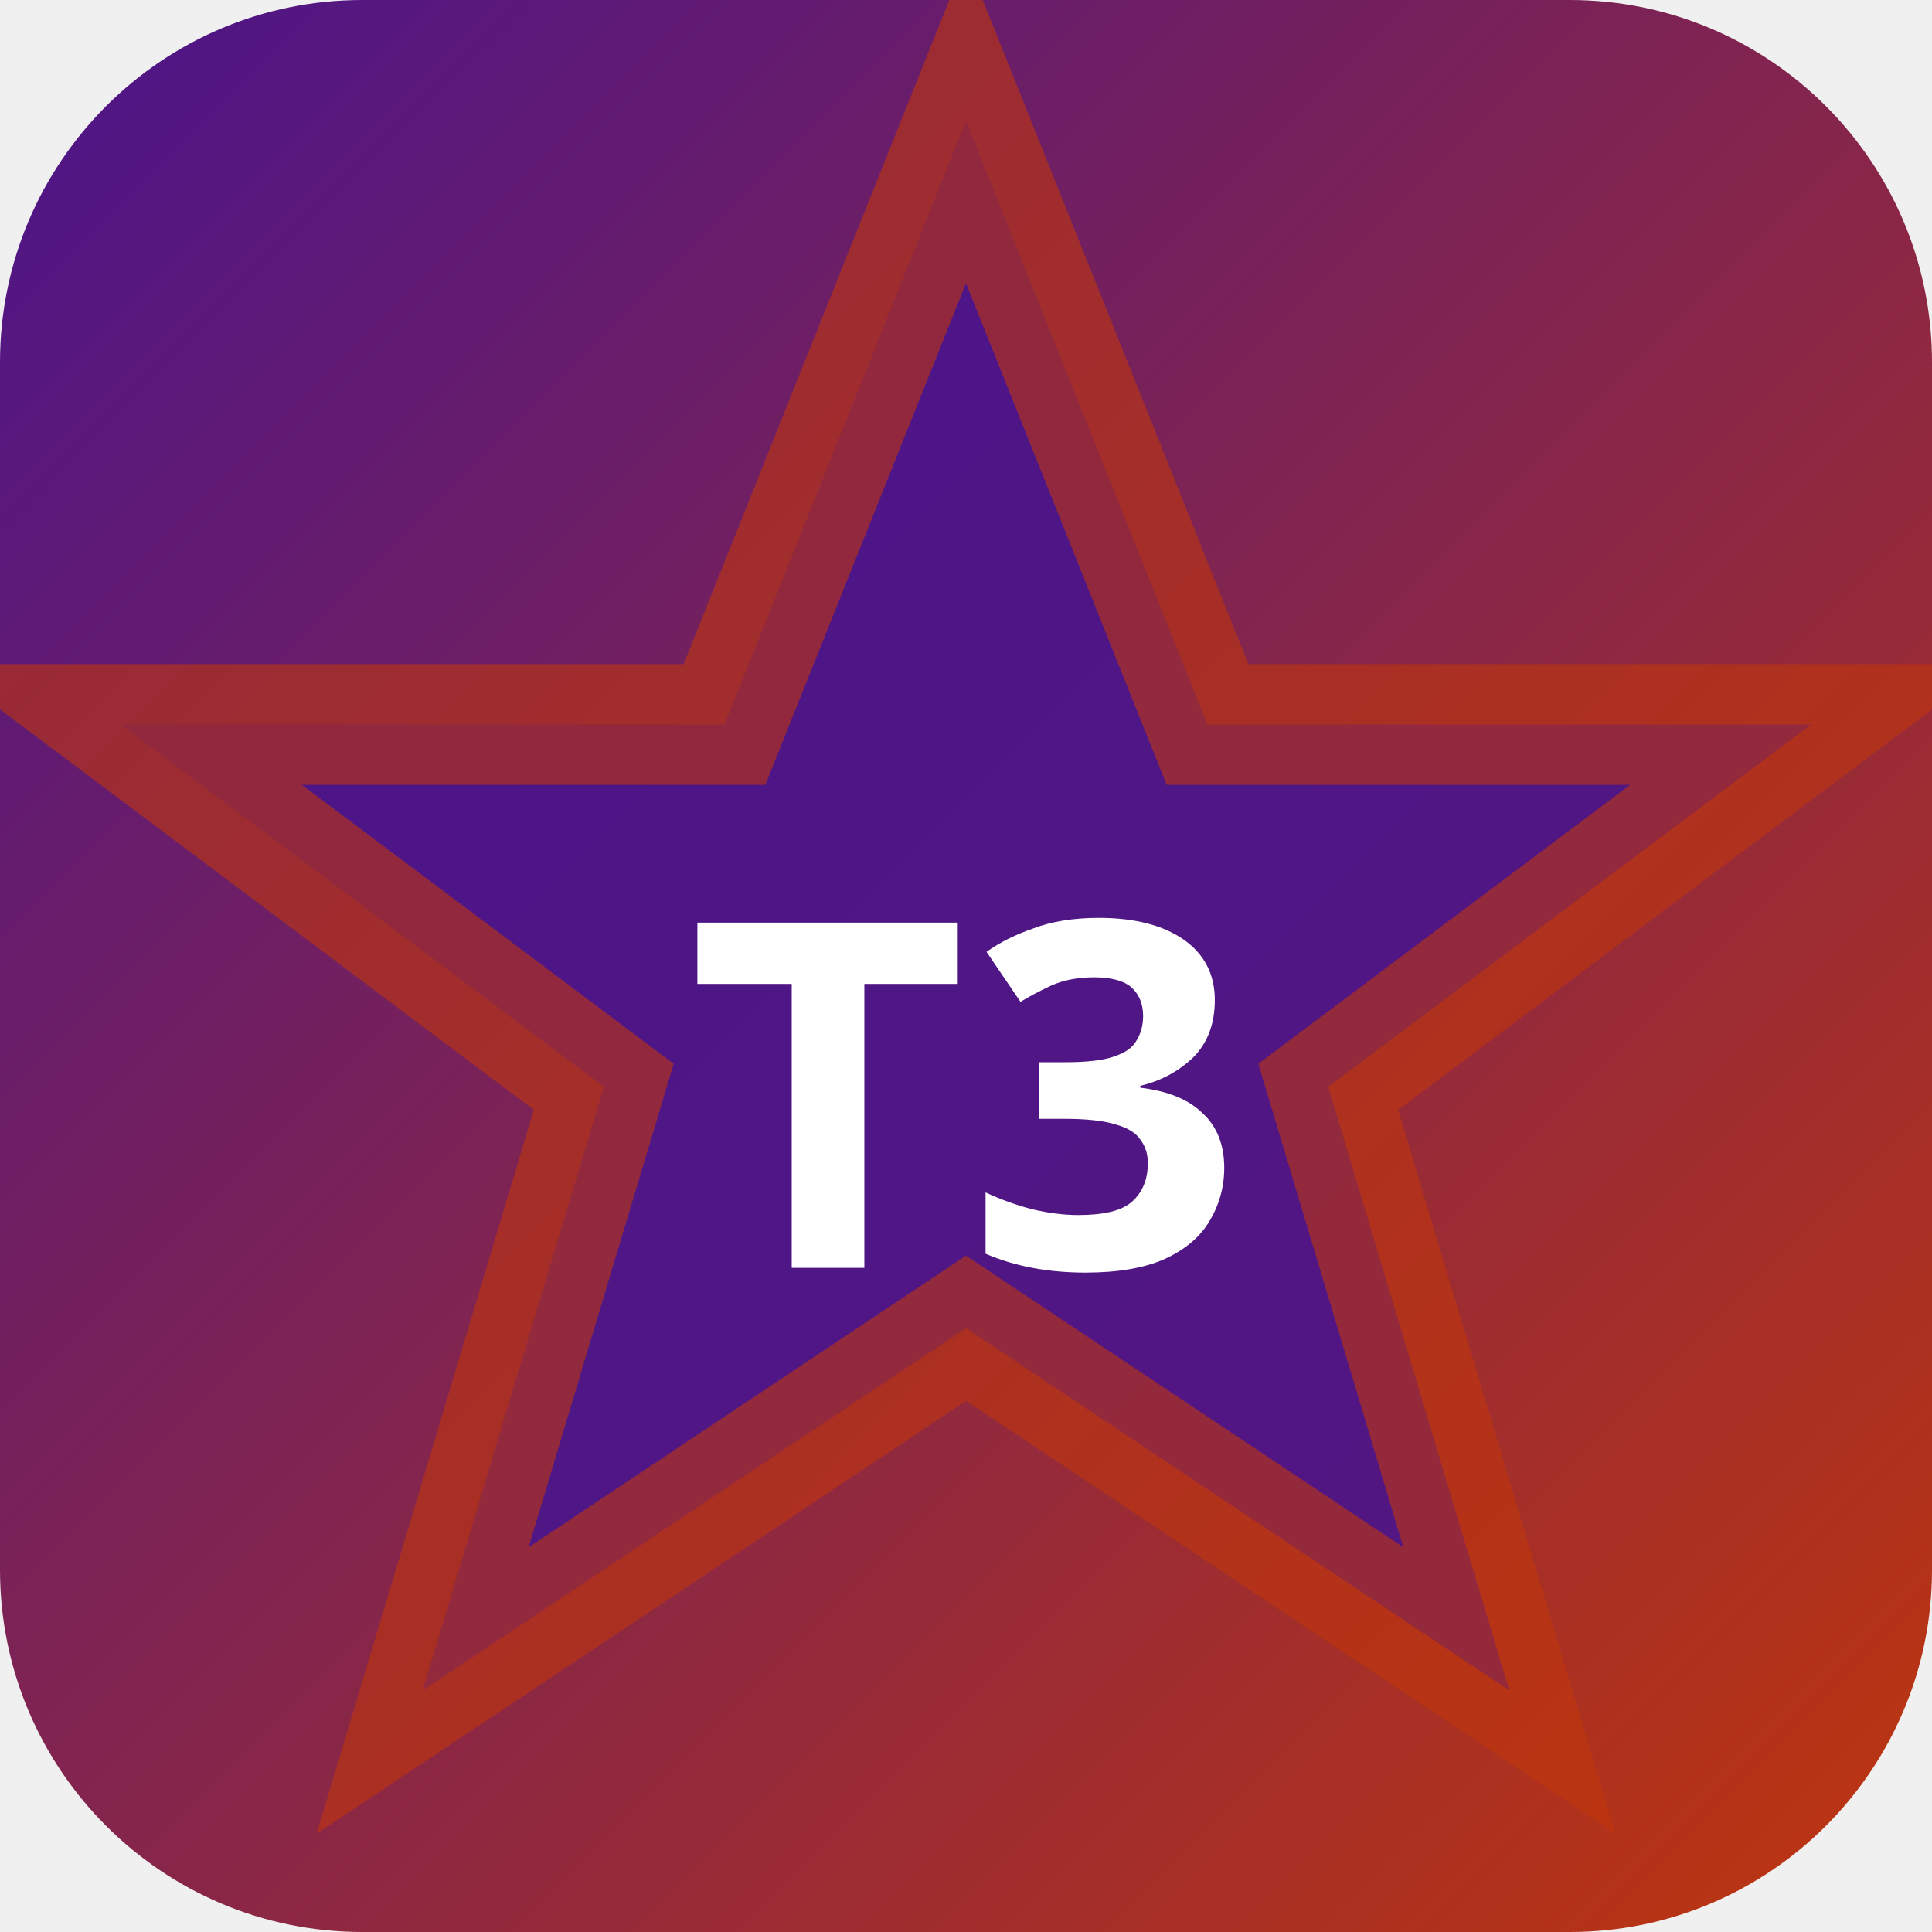
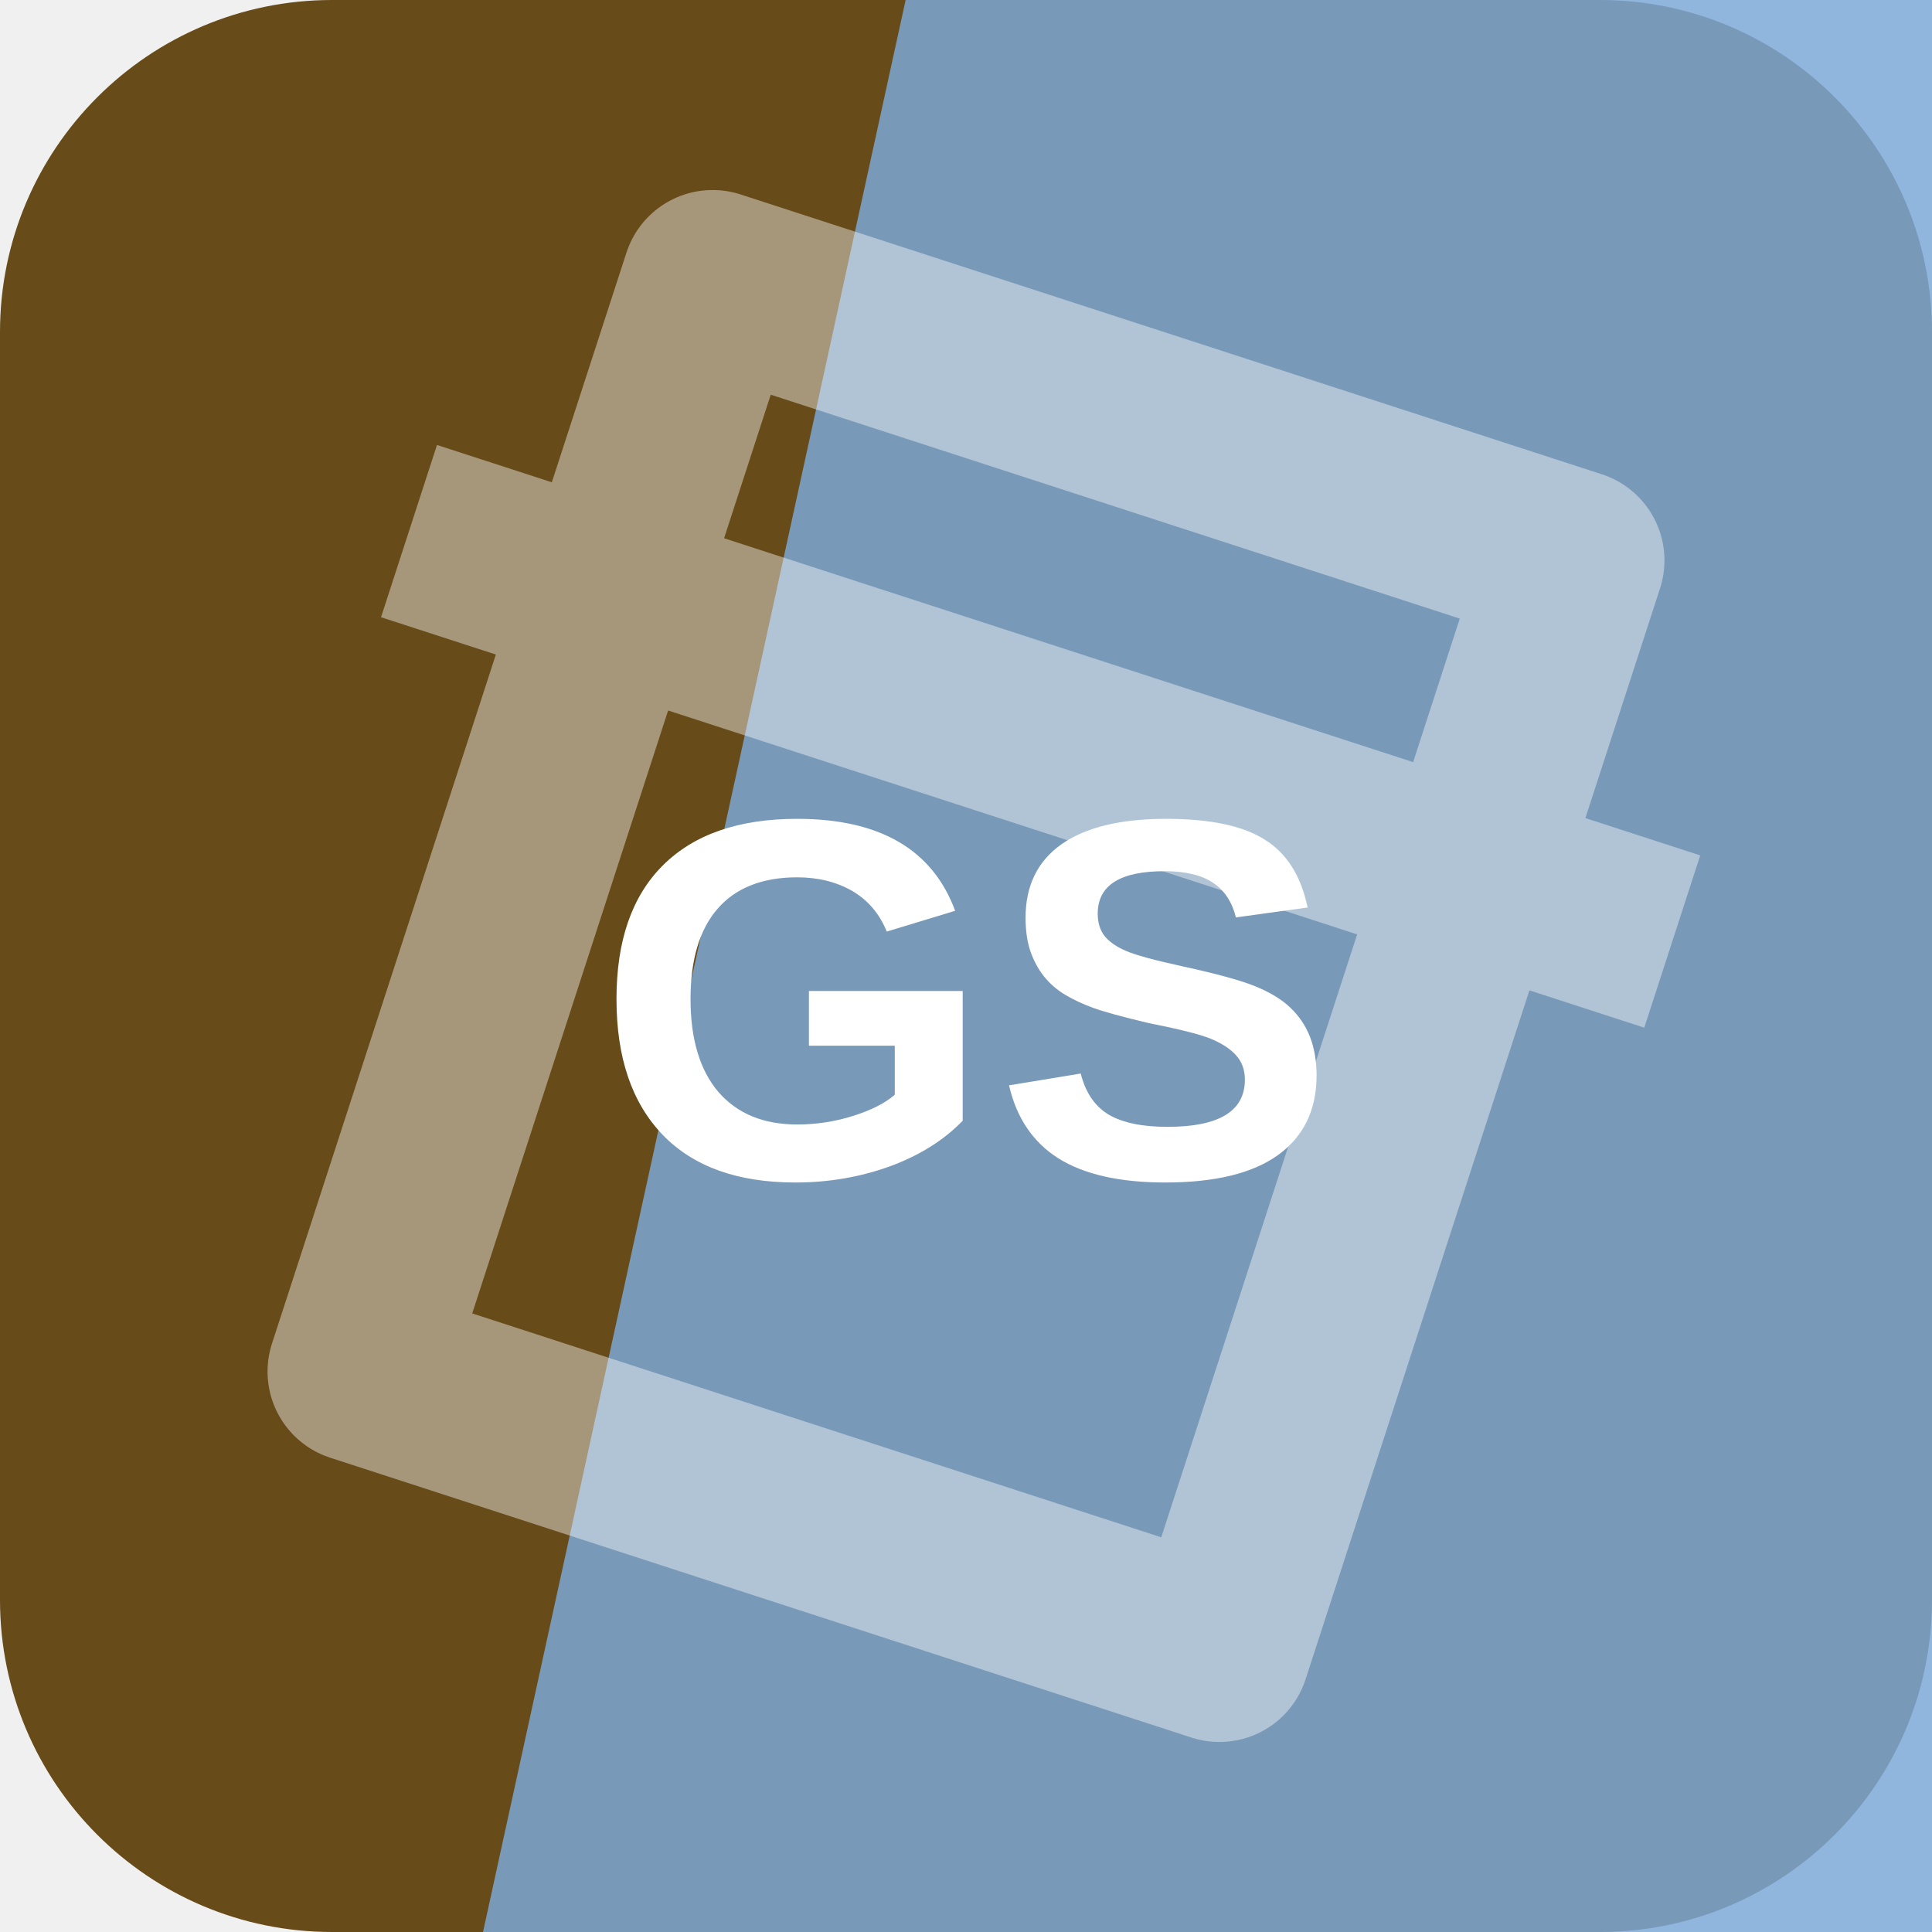
- <svg xmlns="http://www.w3.org/2000/svg" width="32" height="32" viewBox="0 0 32 32">
-   <defs>
-     <linearGradient id="bgt3b0" x1="0" y1="0" x2="1" y2="1">
-       <stop offset="0%" stop-color="#4a148c" />
-       <stop offset="100%" stop-color="#bf360c" />
-     </linearGradient>
-   </defs>
-   <rect width="32" height="32" rx="6" fill="url(#bgt3b0)" />
-   <polygon points="16,2 20,12 30,12 22,18 25,28 16,22 7,28 10,18 2,12 12,12" fill="rgba(74,20,140,0.9)" stroke="rgba(191,54,12,0.6)" stroke-width="2" />
-   <text x="16" y="21" text-anchor="middle" fill="#fff" font-size="8" font-weight="700" font-family="system-ui">T3</text>
+ <svg xmlns="http://www.w3.org/2000/svg" width="64" height="64" viewBox="0 0 64 64" role="img">
+   <rect width="64" height="64" rx="11" fill="hsl(39 61% 25%)" />
+   <path d="M30 0h34v64H16Z" fill="hsl(211 56% 67%)" opacity="0.82" />
+   <g transform="rotate(18 32 32)" opacity="0.42">
+     <path d="M17 13h30v38H17zM10 24h44" fill="none" stroke="#ffffff" stroke-width="6" stroke-linejoin="round" />
+   </g>
+   <text x="32" y="39" text-anchor="middle" fill="#ffffff" font-family="Arial,Helvetica,sans-serif" font-size="17" font-weight="700" letter-spacing="0">GS</text>
</svg>
